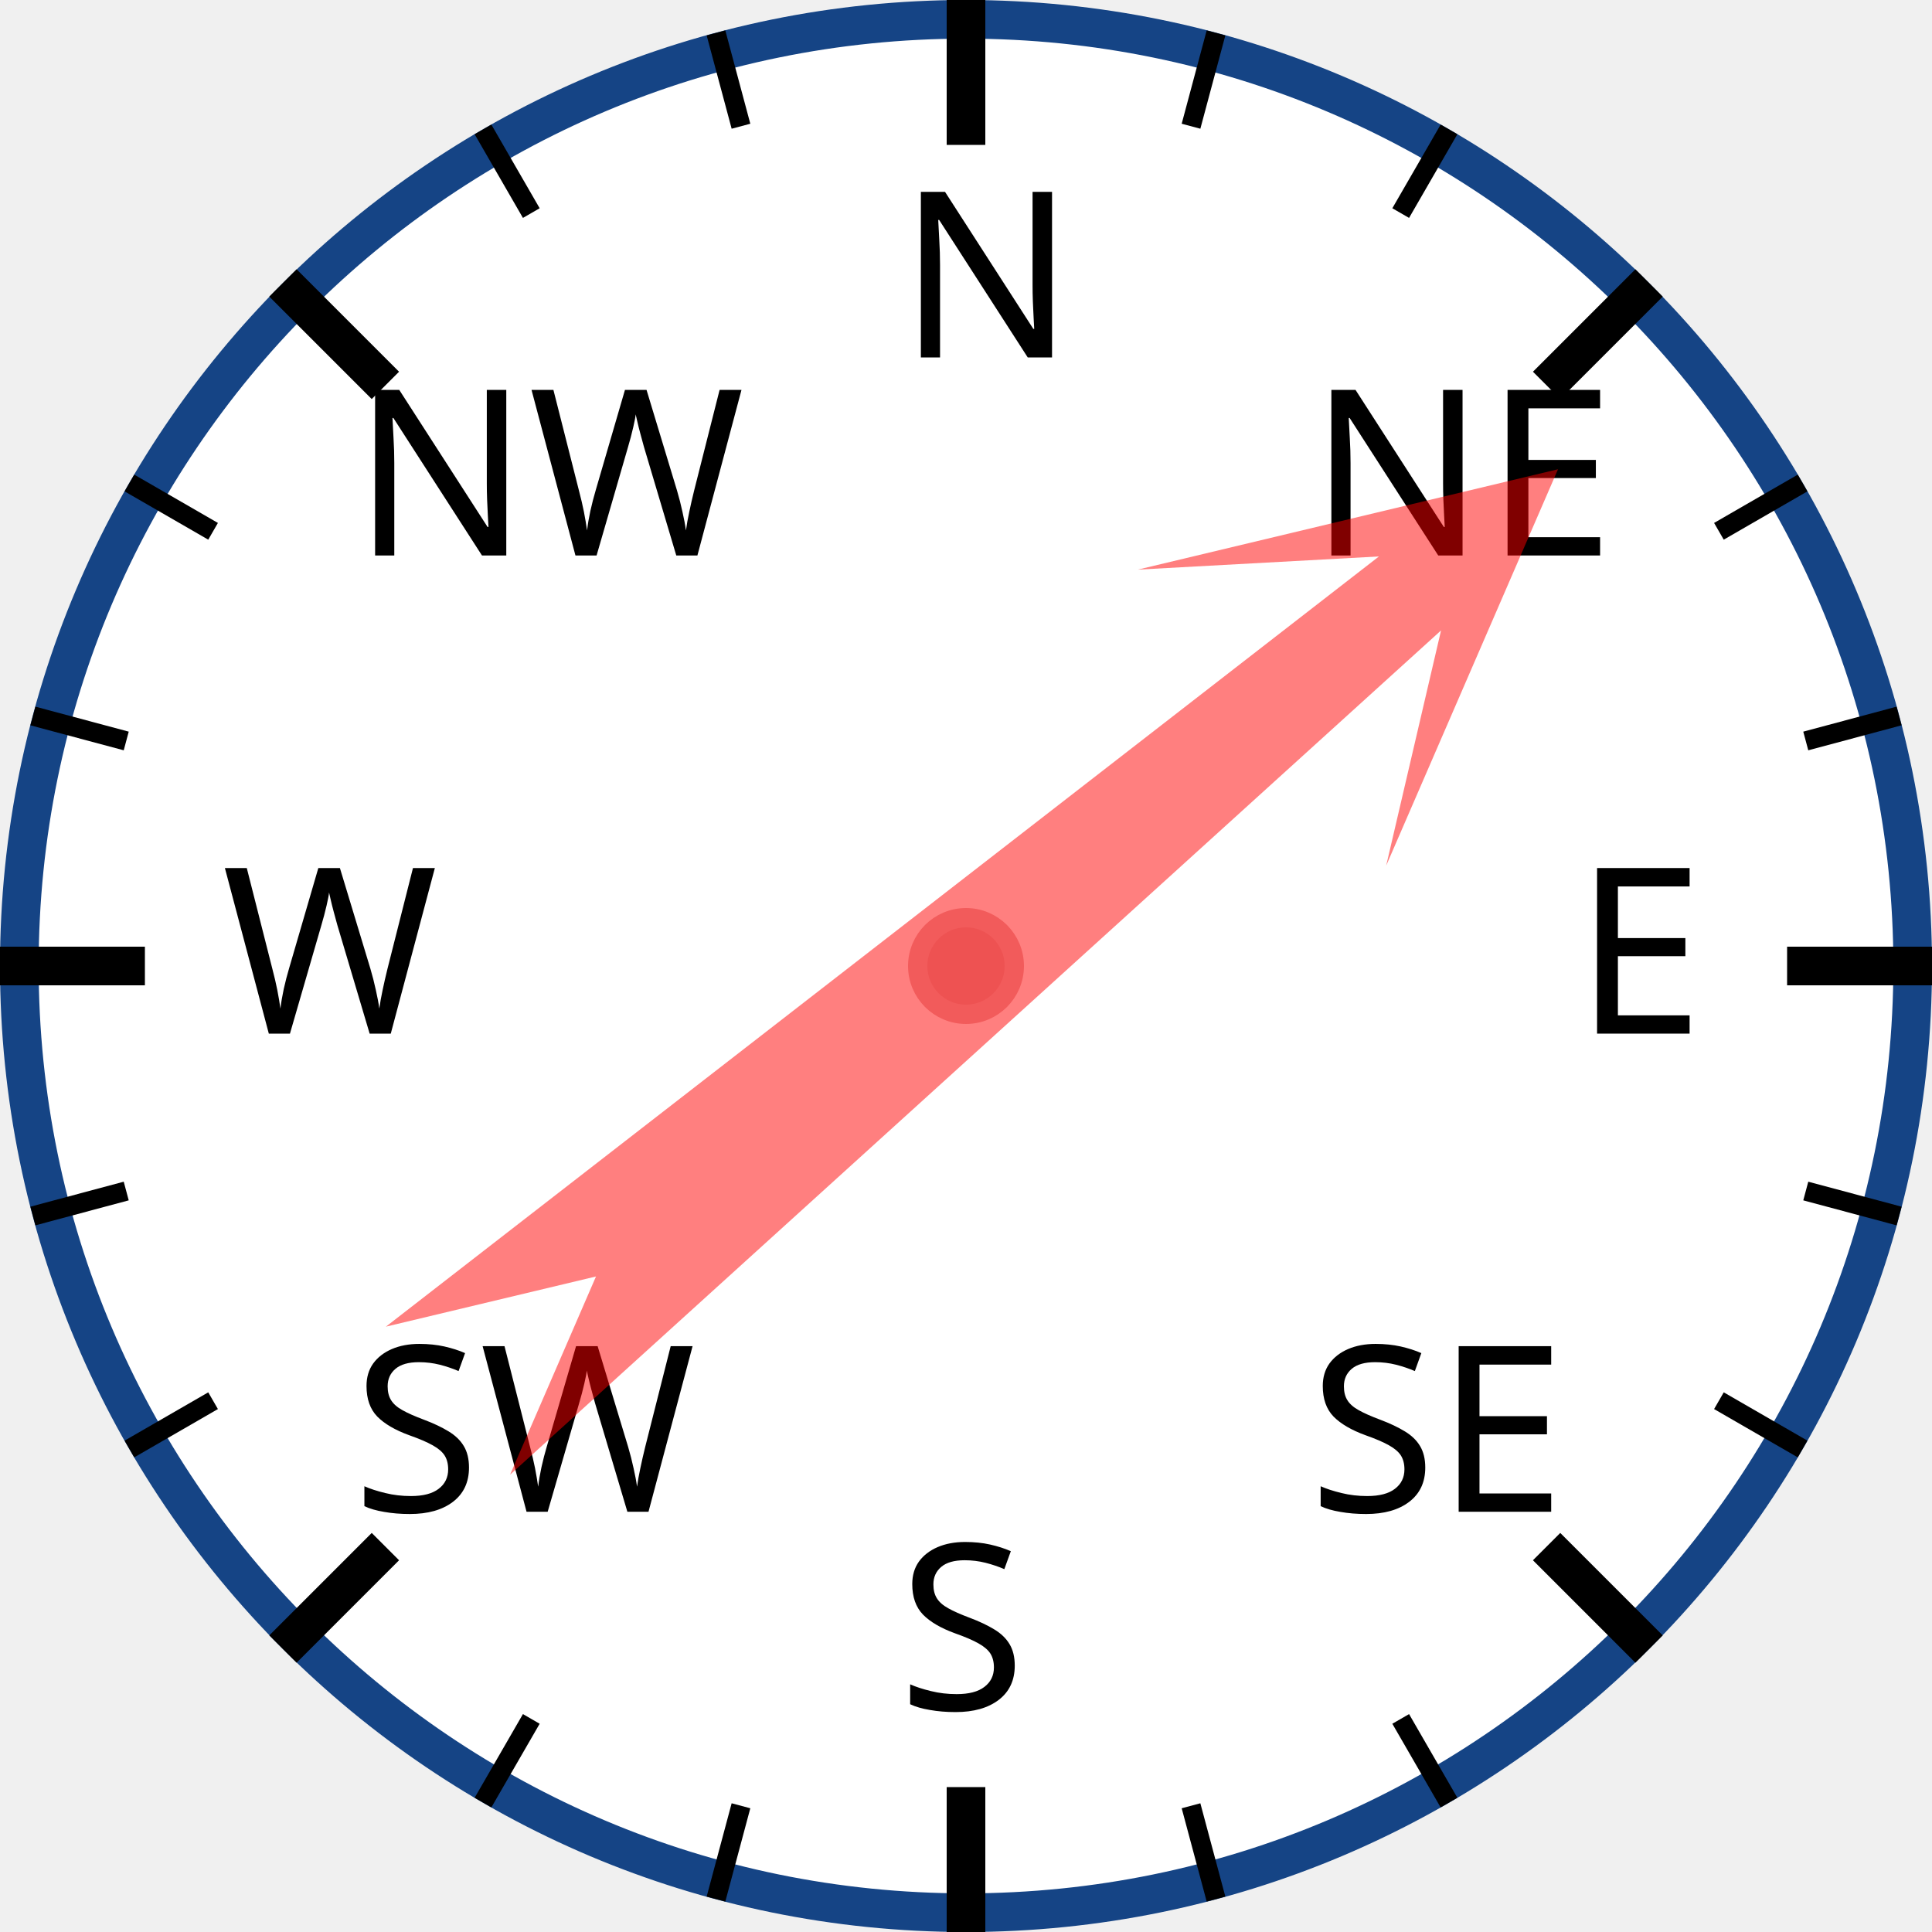
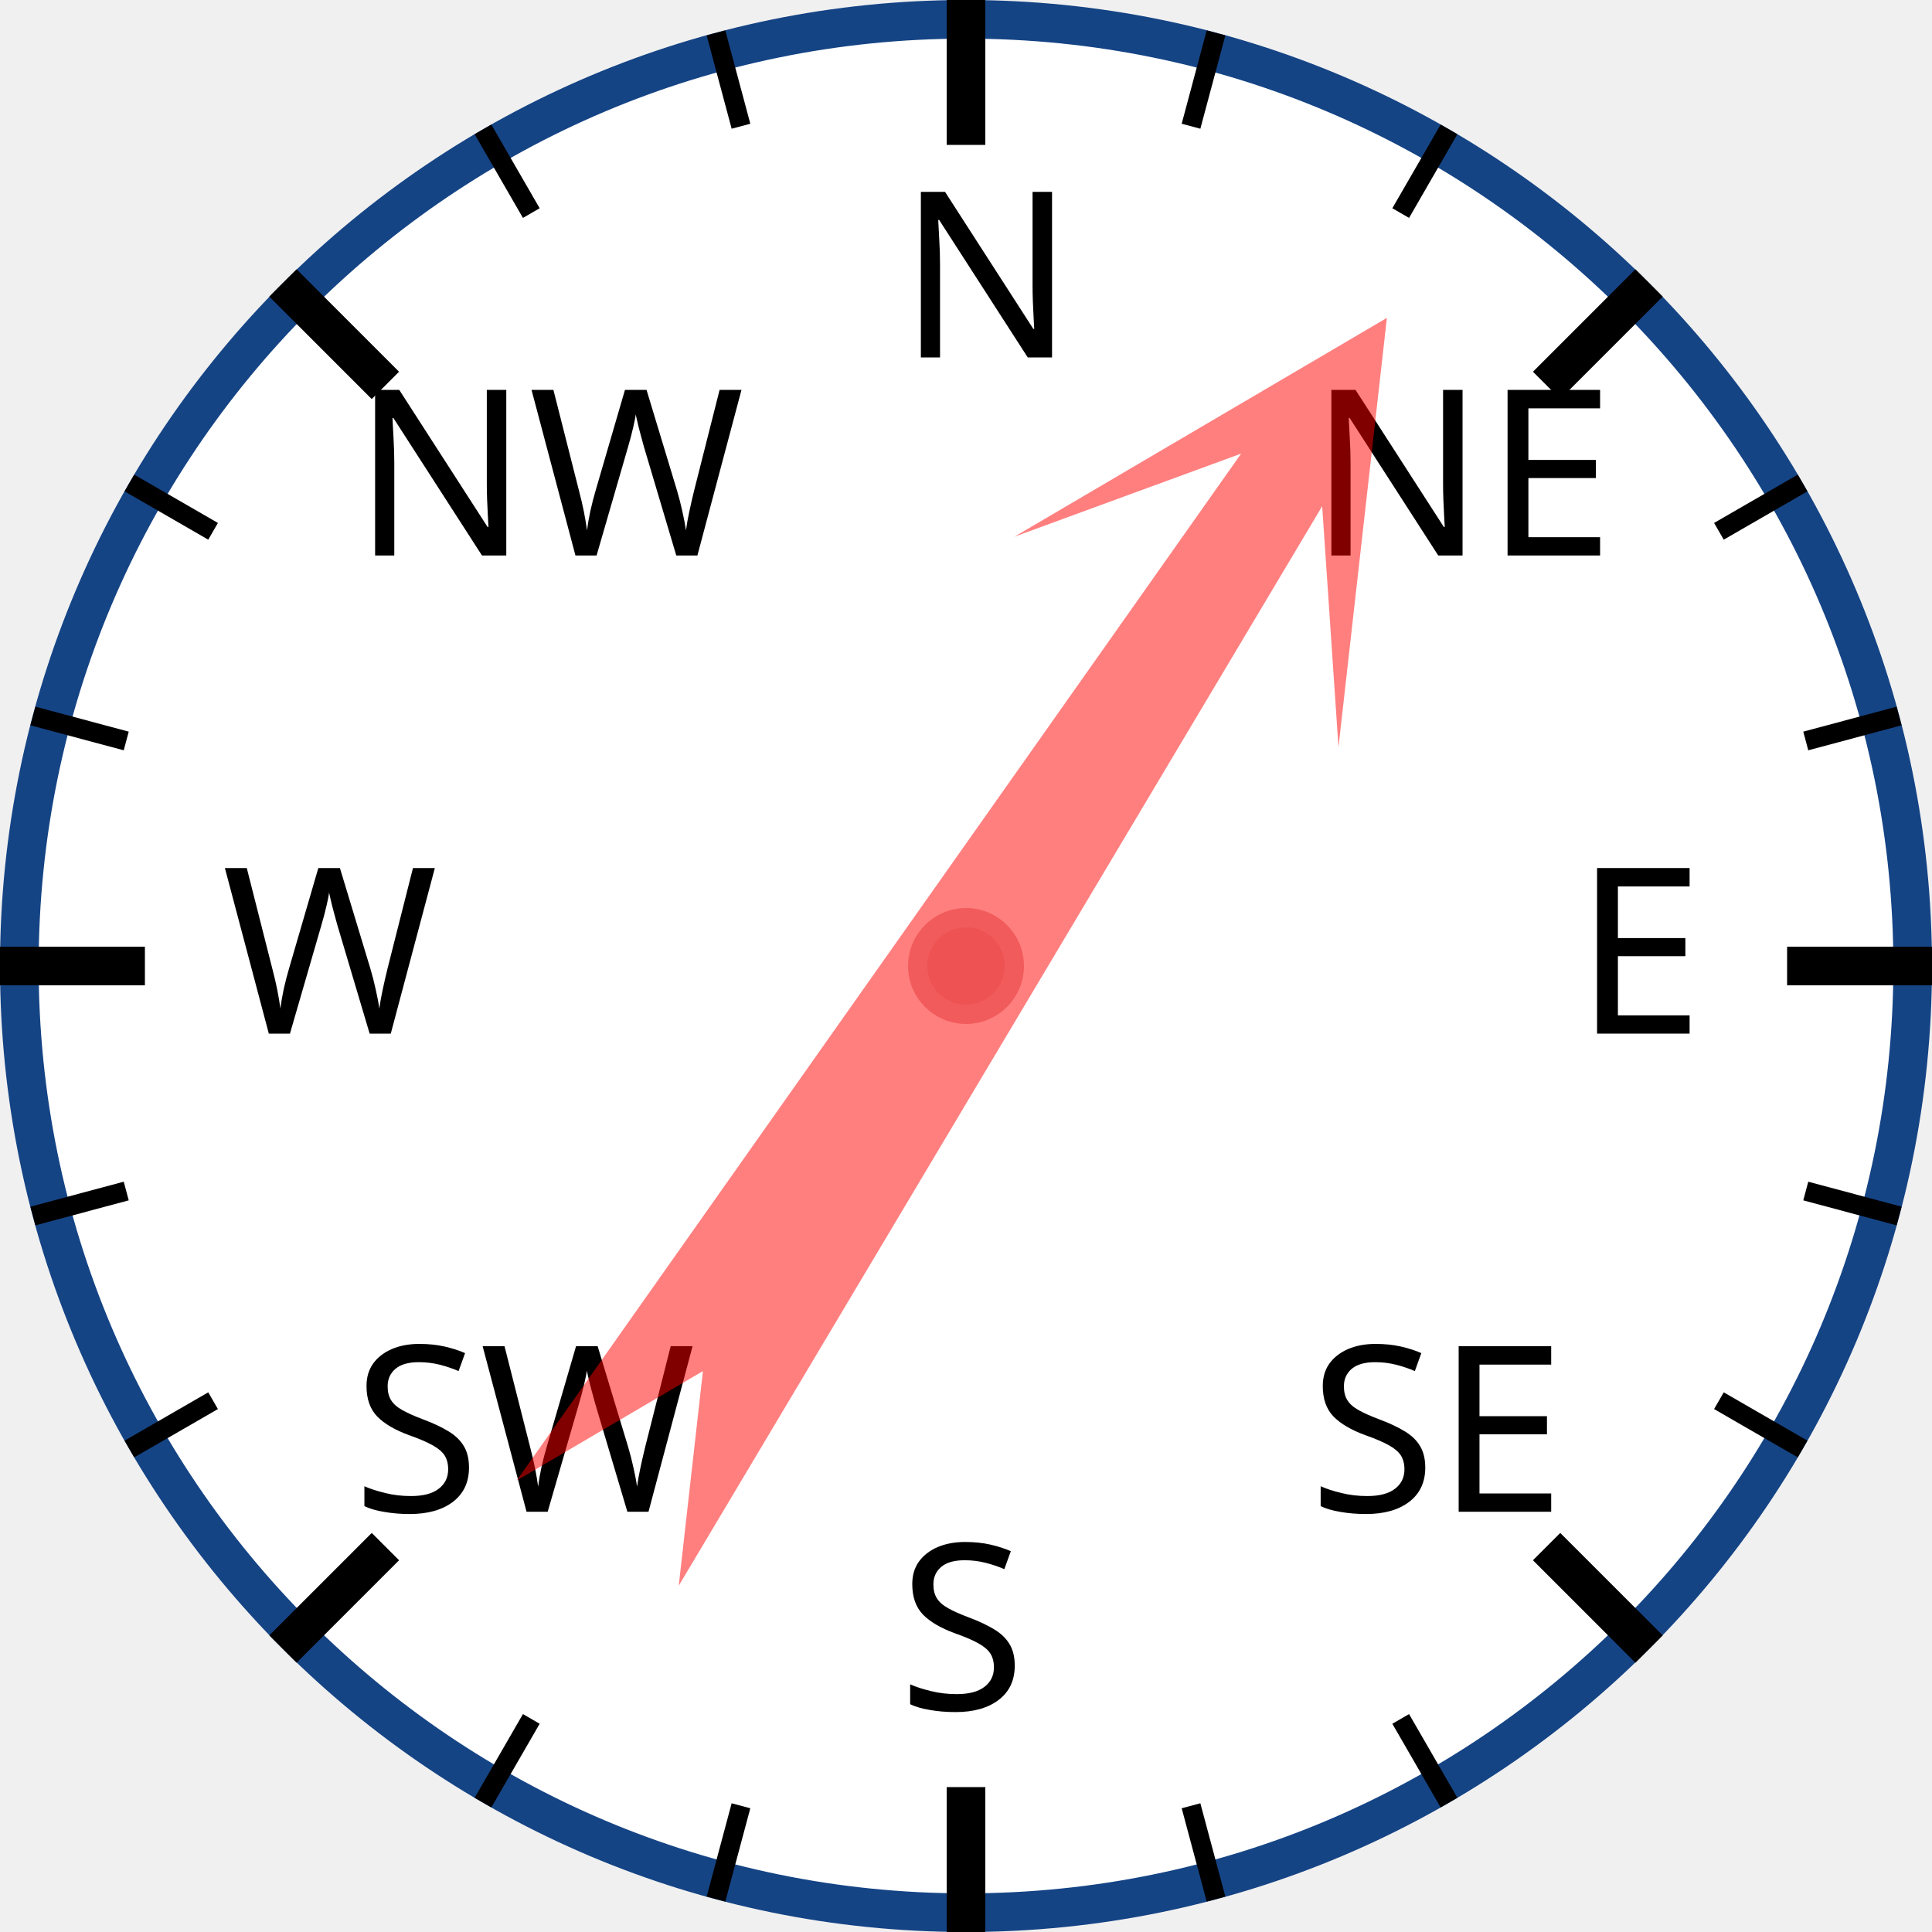
<svg xmlns="http://www.w3.org/2000/svg" width="120px" height="120px" viewBox="0 0 200 200">
  <circle cx="100" cy="100" r="98" style="fill: white; stroke: #154485; stroke-width: 4;" />
  <text x="93.0" y="37.0" style="font-family: sans-serif; font-size: 18pt;">N</text>
  <line x1="100.0" y1="0.0" x2="100.0" y2="15.0" style="stroke: black; stroke-width: 4;" />
  <line x1="74.118" y1="3.407" x2="76.706" y2="13.067" style="stroke: black; stroke-width: 2;" />
  <line x1="50" y1="13.397" x2="55" y2="22.058" style="stroke: black; stroke-width: 2;" />
  <text x="36.503" y="57.503" style="font-family: sans-serif; font-size: 18pt;">NW</text>
  <line x1="29.289" y1="29.289" x2="39.896" y2="39.896" style="stroke: black; stroke-width: 4;" />
  <line x1="13.397" y1="50" x2="22.058" y2="55" style="stroke: black; stroke-width: 2;" />
  <line x1="3.407" y1="74.118" x2="13.067" y2="76.706" style="stroke: black; stroke-width: 2;" />
  <text x="23.0" y="107.0" style="font-family: sans-serif; font-size: 18pt;">W</text>
  <line x1="0.0" y1="100.0" x2="15.0" y2="100.0" style="stroke: black; stroke-width: 4;" />
  <line x1="3.407" y1="125.882" x2="13.067" y2="123.294" style="stroke: black; stroke-width: 2;" />
  <line x1="13.397" y1="150" x2="22.058" y2="145" style="stroke: black; stroke-width: 2;" />
  <text x="36.503" y="156.497" style="font-family: sans-serif; font-size: 18pt;">SW</text>
  <line x1="29.289" y1="170.711" x2="39.896" y2="160.104" style="stroke: black; stroke-width: 4;" />
  <line x1="50" y1="186.603" x2="55" y2="177.942" style="stroke: black; stroke-width: 2;" />
  <line x1="74.118" y1="196.593" x2="76.706" y2="186.933" style="stroke: black; stroke-width: 2;" />
  <text x="93" y="177.0" style="font-family: sans-serif; font-size: 18pt;">S</text>
  <line x1="100" y1="200.0" x2="100" y2="185.0" style="stroke: black; stroke-width: 4;" />
  <line x1="125.882" y1="196.593" x2="123.294" y2="186.933" style="stroke: black; stroke-width: 2;" />
  <line x1="150.0" y1="186.603" x2="145.0" y2="177.942" style="stroke: black; stroke-width: 2;" />
  <text x="135.497" y="156.497" style="font-family: sans-serif; font-size: 18pt;">SE</text>
  <line x1="170.711" y1="170.711" x2="160.104" y2="160.104" style="stroke: black; stroke-width: 4;" />
  <line x1="186.603" y1="150" x2="177.942" y2="145" style="stroke: black; stroke-width: 2;" />
  <line x1="196.593" y1="125.882" x2="186.933" y2="123.294" style="stroke: black; stroke-width: 2;" />
  <text x="163.0" y="107" style="font-family: sans-serif; font-size: 18pt;">E</text>
  <line x1="200.0" y1="100" x2="185.0" y2="100" style="stroke: black; stroke-width: 4;" />
  <line x1="196.593" y1="74.118" x2="186.933" y2="76.706" style="stroke: black; stroke-width: 2;" />
  <line x1="186.603" y1="50" x2="177.942" y2="55" style="stroke: black; stroke-width: 2;" />
  <text x="135.497" y="57.503" style="font-family: sans-serif; font-size: 18pt;">NE</text>
  <line x1="170.711" y1="29.289" x2="160.104" y2="39.896" style="stroke: black; stroke-width: 4;" />
  <line x1="150" y1="13.397" x2="145" y2="22.058" style="stroke: black; stroke-width: 2;" />
  <line x1="125.882" y1="3.407" x2="123.294" y2="13.067" style="stroke: black; stroke-width: 2;" />
-   <polygon points="100 20 120 60 105 40 110 170 100 150 90 170 95 40 80 60" style="fill: red; fill-opacity: 0.5;" transform="rotate(50,100,100)" />
+   <polygon points="100 20 120 60 105 40 110 170 100 150 90 170 95 40 80 60" style="fill: red; fill-opacity: 0.5;" transform="rotate(33,100,100)" />
  <circle cx="100" cy="100" r="5" style="fill: #EE5252; stroke: #F25B5B; stroke-width: 2;" />
</svg>
